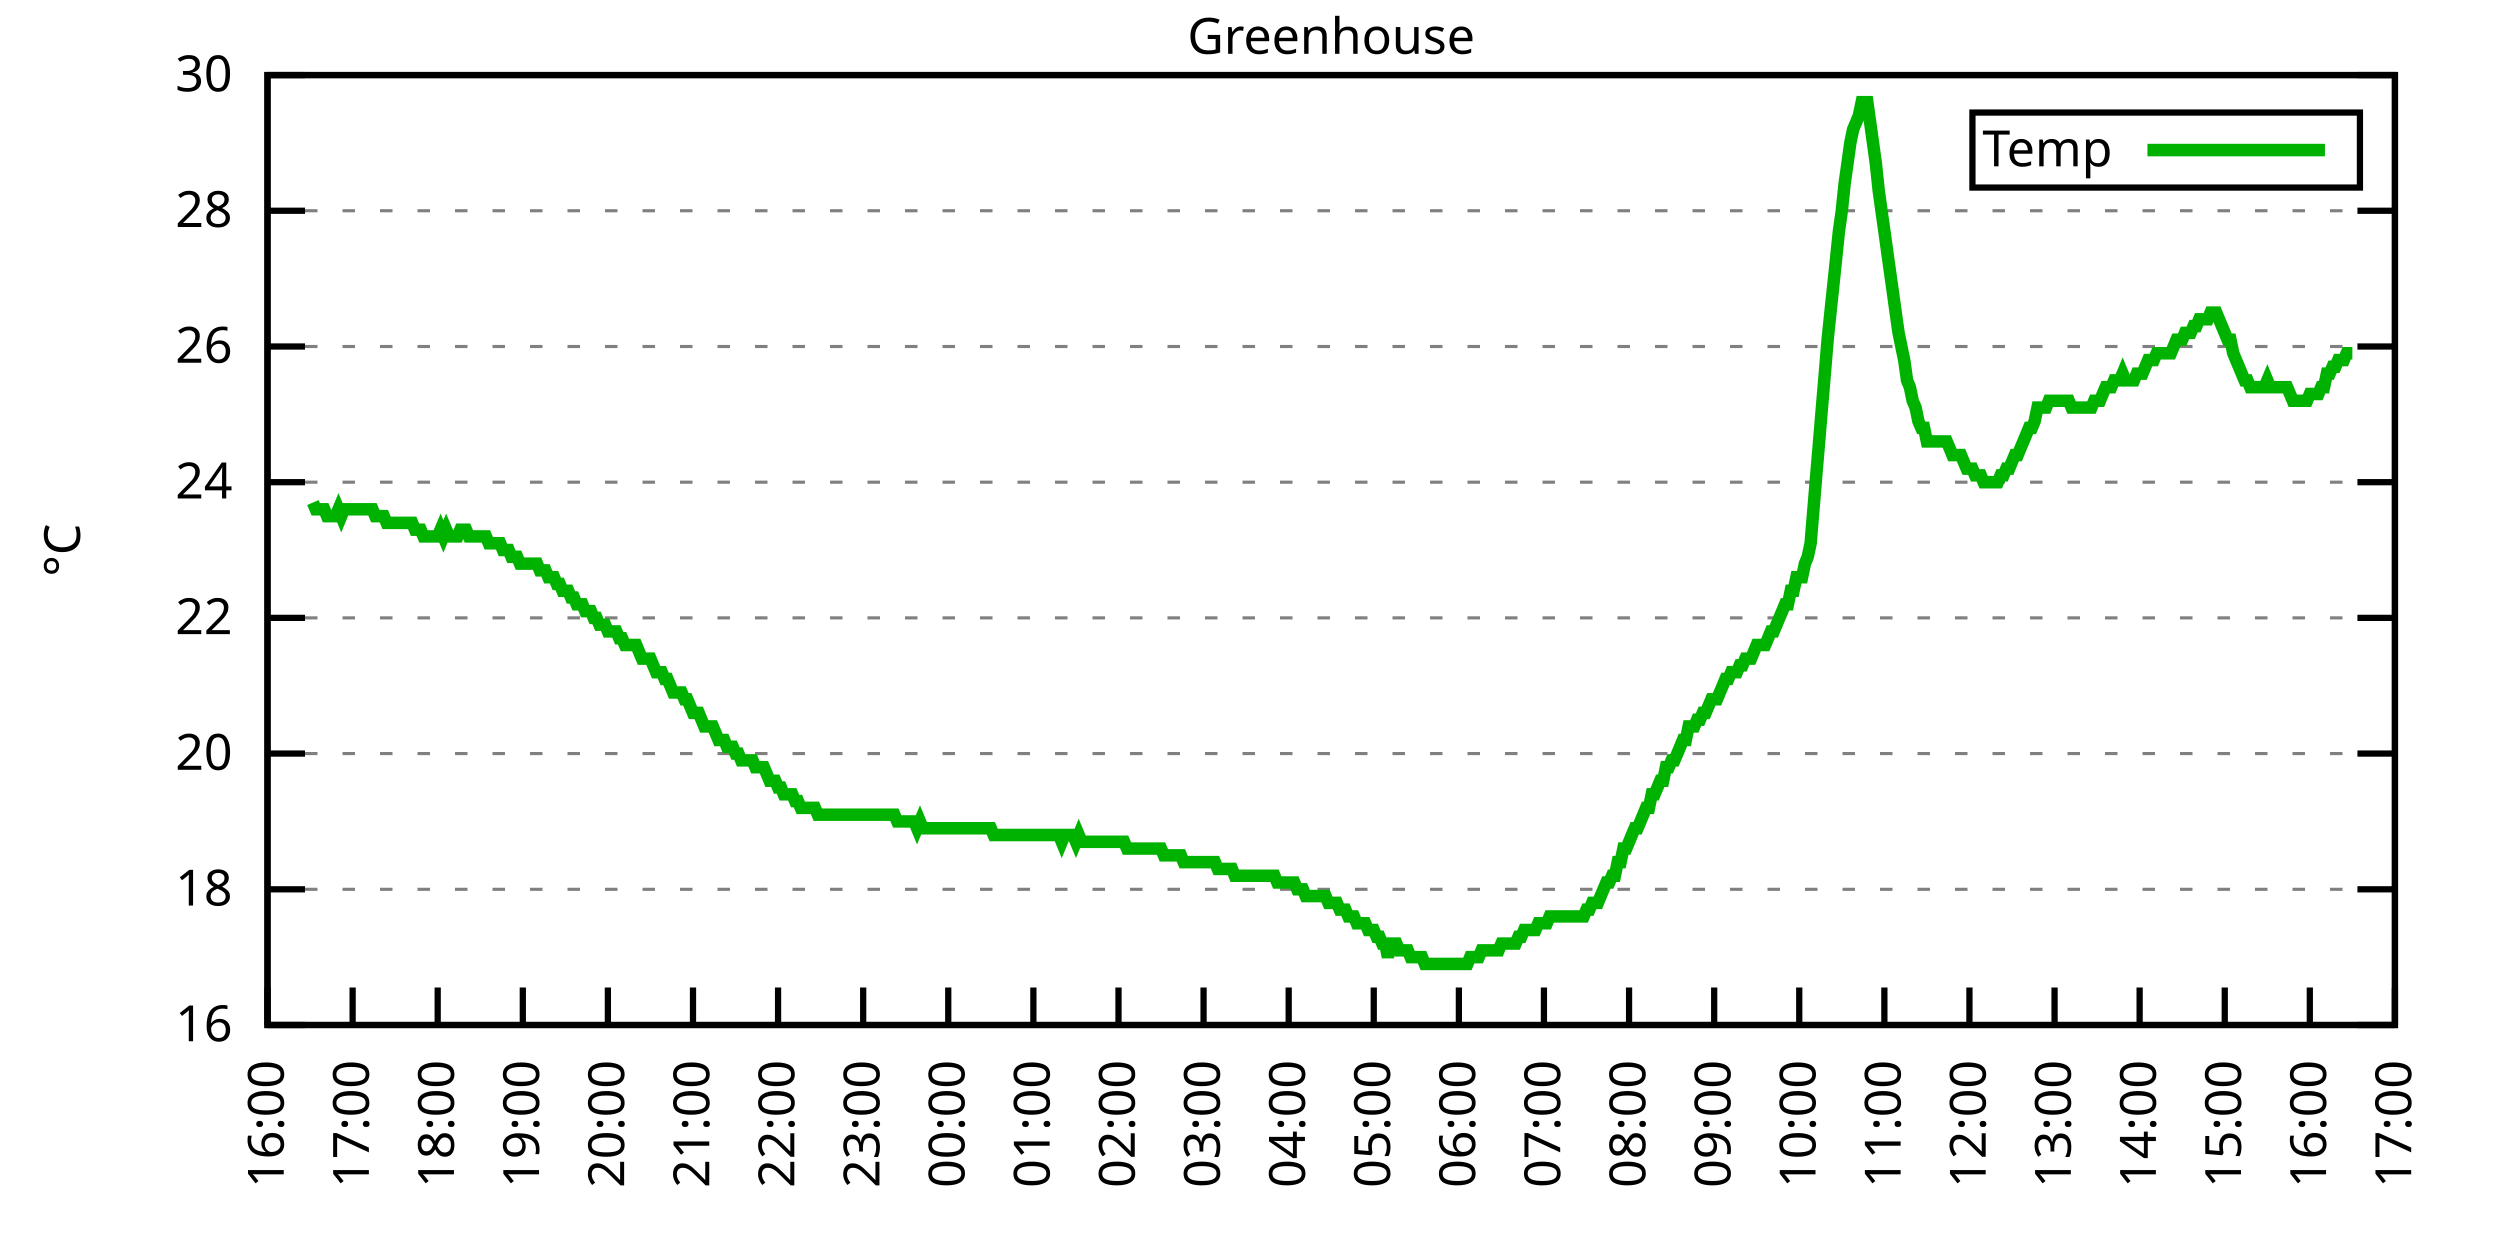
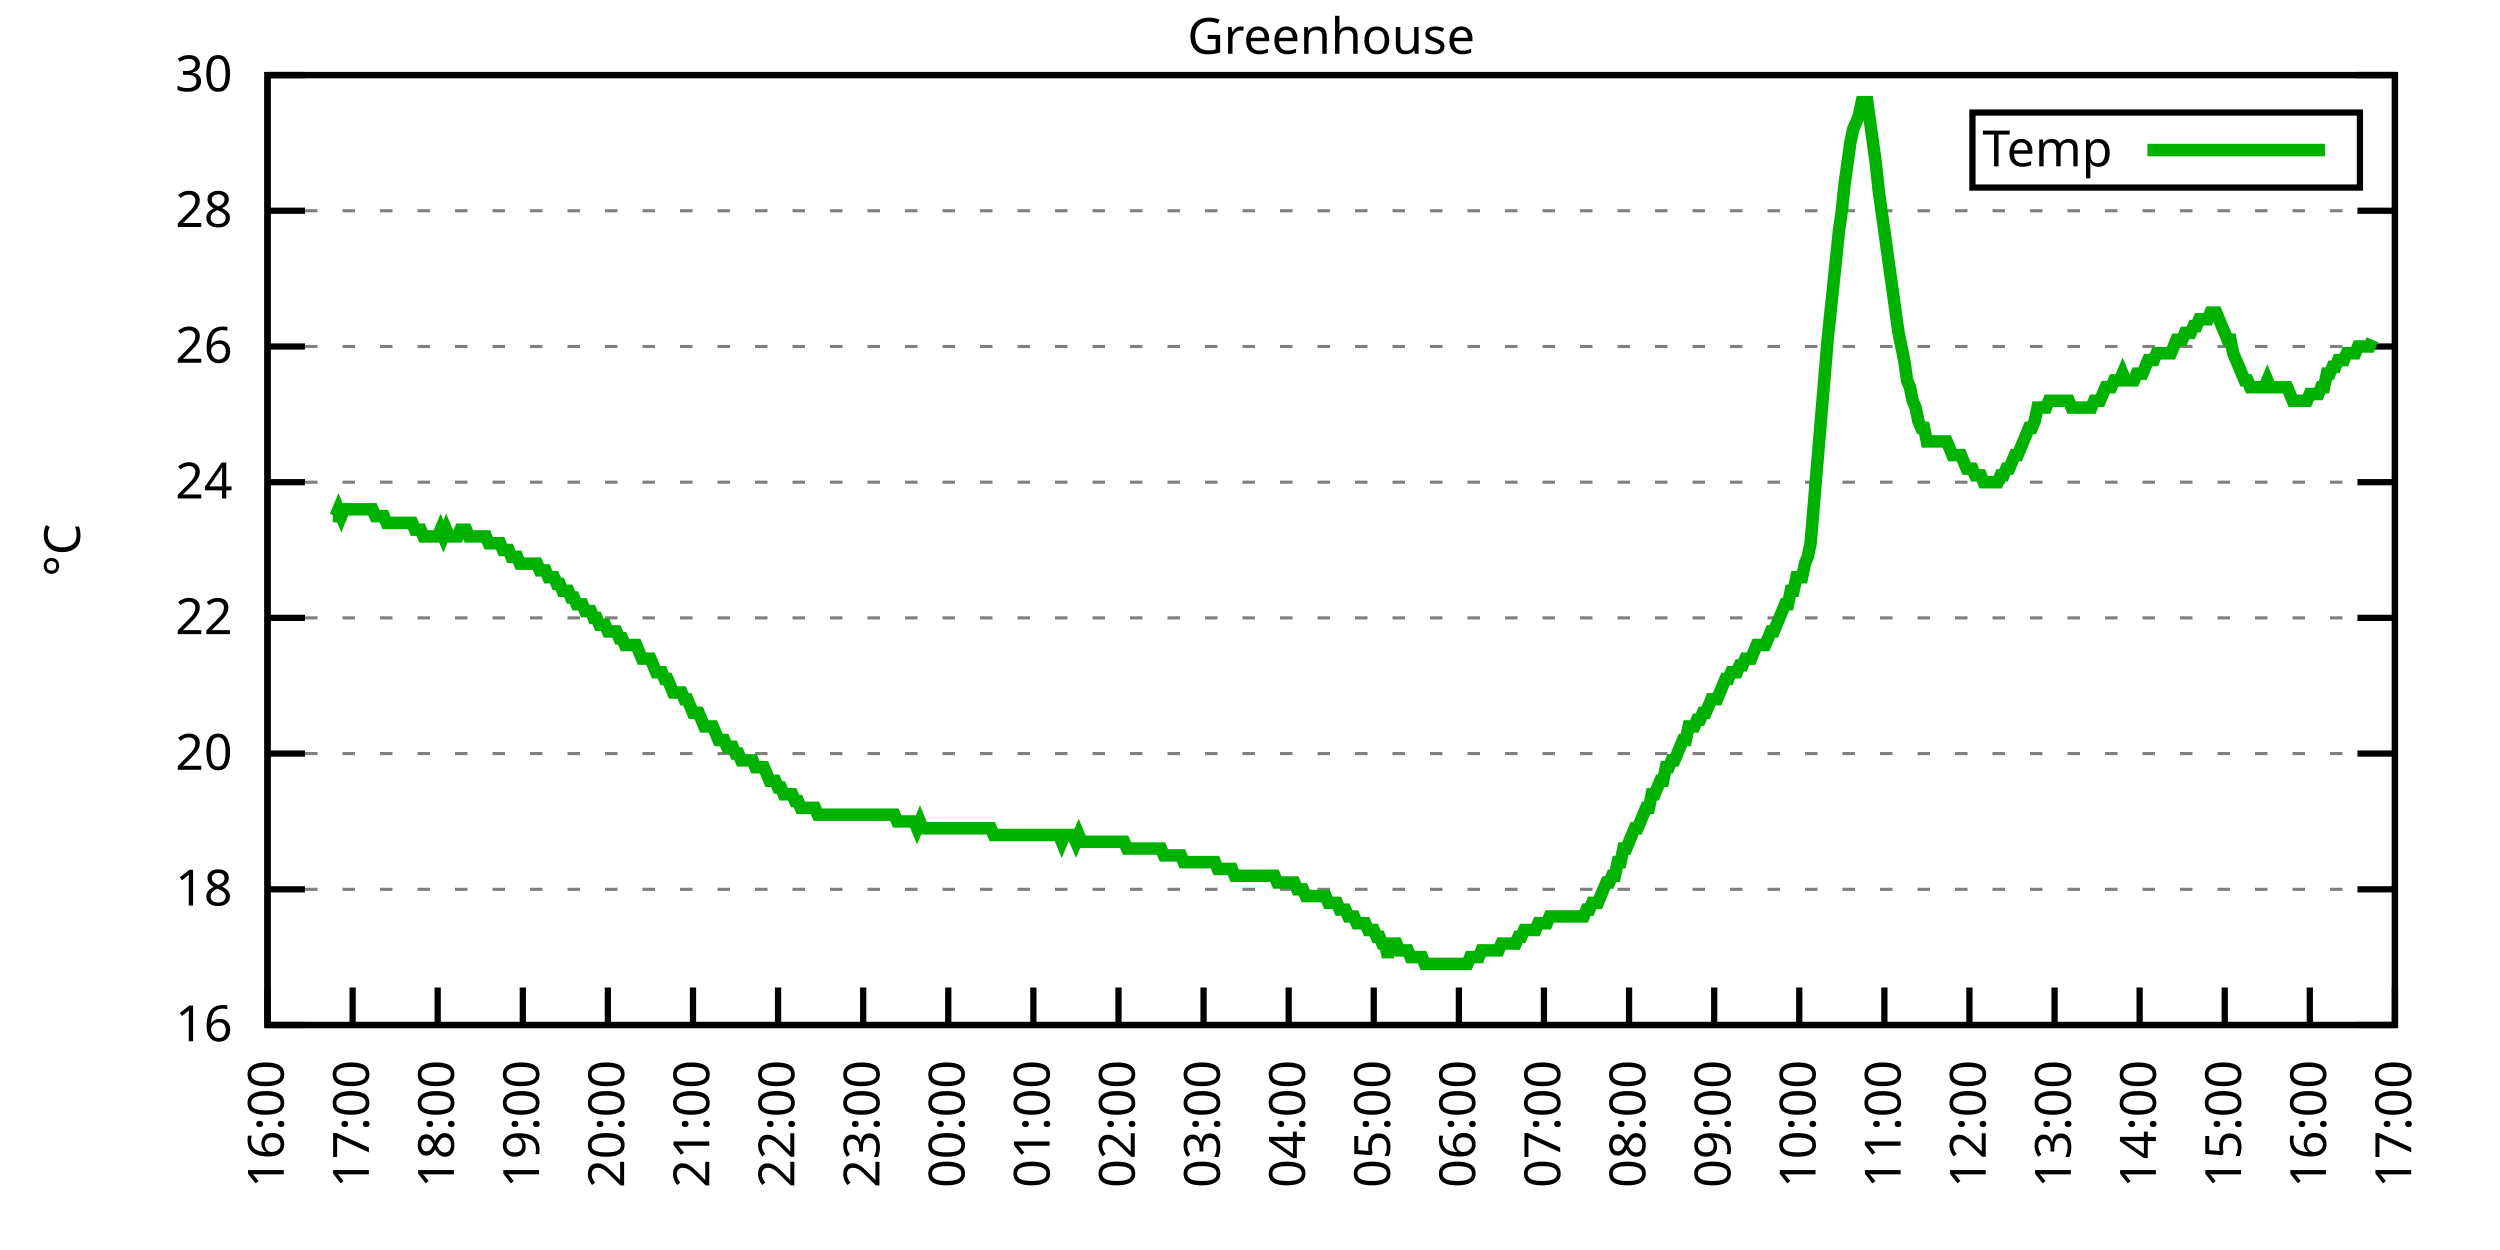
<svg xmlns="http://www.w3.org/2000/svg" xmlns:xlink="http://www.w3.org/1999/xlink" width="400" height="200" viewBox="0 0 400 200">
  <g id="gnuplot_canvas">
    <rect x="0" y="0" width="400" height="200" fill="none" />
    <defs>
      <circle id="gpDot" r="0.5" stroke-width="0.5" stroke="currentColor" />
      <path id="gpPt0" stroke-width="0.333" stroke="currentColor" d="M-1,0 h2 M0,-1 v2" />
      <path id="gpPt1" stroke-width="0.333" stroke="currentColor" d="M-1,-1 L1,1 M1,-1 L-1,1" />
      <path id="gpPt2" stroke-width="0.333" stroke="currentColor" d="M-1,0 L1,0 M0,-1 L0,1 M-1,-1 L1,1 M-1,1 L1,-1" />
      <rect id="gpPt3" stroke-width="0.333" stroke="currentColor" x="-1" y="-1" width="2" height="2" />
      <rect id="gpPt4" stroke-width="0.333" stroke="currentColor" fill="currentColor" x="-1" y="-1" width="2" height="2" />
      <circle id="gpPt5" stroke-width="0.333" stroke="currentColor" cx="0" cy="0" r="1" />
      <use xlink:href="#gpPt5" id="gpPt6" fill="currentColor" stroke="none" />
      <path id="gpPt7" stroke-width="0.333" stroke="currentColor" d="M0,-1.33 L-1.33,0.67 L1.33,0.67 z" />
      <use xlink:href="#gpPt7" id="gpPt8" fill="currentColor" stroke="none" />
      <use xlink:href="#gpPt7" id="gpPt9" stroke="currentColor" transform="rotate(180)" />
      <use xlink:href="#gpPt9" id="gpPt10" fill="currentColor" stroke="none" />
      <use xlink:href="#gpPt3" id="gpPt11" stroke="currentColor" transform="rotate(45)" />
      <use xlink:href="#gpPt11" id="gpPt12" fill="currentColor" stroke="none" />
      <path id="gpPt13" stroke-width="0.333" stroke="currentColor" d="M0,1.330 L1.265,0.411 L0.782,-1.067 L-0.782,-1.076 L-1.265,0.411 z" />
      <use xlink:href="#gpPt13" id="gpPt14" fill="currentColor" stroke="none" />
      <filter id="textbox" filterUnits="objectBoundingBox" x="0" y="0" height="1" width="1">
        <feFlood flood-color="white" flood-opacity="1" result="bgnd" />
        <feComposite in="SourceGraphic" in2="bgnd" operator="atop" />
      </filter>
      <filter id="greybox" filterUnits="objectBoundingBox" x="0" y="0" height="1" width="1">
        <feFlood flood-color="lightgrey" flood-opacity="1" result="grey" />
        <feComposite in="SourceGraphic" in2="grey" operator="atop" />
      </filter>
    </defs>
    <g fill="none" color="white" stroke="currentColor" stroke-width="1.00" stroke-linecap="butt" stroke-linejoin="miter">
</g>
    <g fill="none" color="black" stroke="currentColor" stroke-width="1.00" stroke-linecap="butt" stroke-linejoin="miter">
      <g stroke="none" shape-rendering="crispEdges">
        <polygon fill="rgb(255, 255, 255)" points="42.80,164.00 383.18,164.00 383.18,12.02 42.80,12.02 " />
      </g>
    </g>
    <g fill="none" color="black" stroke="currentColor" stroke-width="1.00" stroke-linecap="butt" stroke-linejoin="miter">
</g>
    <g fill="none" color="black" stroke="black" stroke-width="0.50" stroke-linecap="butt" stroke-linejoin="miter">
</g>
    <g fill="none" color="gray" stroke="currentColor" stroke-width="0.50" stroke-linecap="butt" stroke-linejoin="miter">
      <path stroke="gray" stroke-dasharray="2,4" class="gridline" d="M42.80,164.00 L383.19,164.00  " />
    </g>
    <g fill="none" color="gray" stroke="gray" stroke-width="1.00" stroke-linecap="butt" stroke-linejoin="miter">
</g>
    <g fill="none" color="black" stroke="currentColor" stroke-width="1.00" stroke-linecap="butt" stroke-linejoin="miter">
      <path stroke="black" d="M42.80,164.00 L48.80,164.00 M383.19,164.00 L377.19,164.00  " />
      <g transform="translate(37.20,166.60)" stroke="none" fill="black" font-family="Sans" font-size="8.00" text-anchor="end">
        <text>
          <tspan font-family="Sans"> 16</tspan>
        </text>
      </g>
    </g>
    <g fill="none" color="black" stroke="currentColor" stroke-width="1.00" stroke-linecap="butt" stroke-linejoin="miter">
</g>
    <g fill="none" color="black" stroke="black" stroke-width="0.50" stroke-linecap="butt" stroke-linejoin="miter">
</g>
    <g fill="none" color="gray" stroke="currentColor" stroke-width="0.50" stroke-linecap="butt" stroke-linejoin="miter">
      <path stroke="gray" stroke-dasharray="2,4" class="gridline" d="M42.80,142.29 L383.19,142.29  " />
    </g>
    <g fill="none" color="gray" stroke="gray" stroke-width="1.00" stroke-linecap="butt" stroke-linejoin="miter">
</g>
    <g fill="none" color="black" stroke="currentColor" stroke-width="1.00" stroke-linecap="butt" stroke-linejoin="miter">
      <path stroke="black" d="M42.80,142.29 L48.80,142.29 M383.19,142.29 L377.19,142.29  " />
      <g transform="translate(37.20,144.89)" stroke="none" fill="black" font-family="Sans" font-size="8.00" text-anchor="end">
        <text>
          <tspan font-family="Sans"> 18</tspan>
        </text>
      </g>
    </g>
    <g fill="none" color="black" stroke="currentColor" stroke-width="1.00" stroke-linecap="butt" stroke-linejoin="miter">
</g>
    <g fill="none" color="black" stroke="black" stroke-width="0.50" stroke-linecap="butt" stroke-linejoin="miter">
</g>
    <g fill="none" color="gray" stroke="currentColor" stroke-width="0.50" stroke-linecap="butt" stroke-linejoin="miter">
      <path stroke="gray" stroke-dasharray="2,4" class="gridline" d="M42.80,120.57 L383.19,120.57  " />
    </g>
    <g fill="none" color="gray" stroke="gray" stroke-width="1.00" stroke-linecap="butt" stroke-linejoin="miter">
</g>
    <g fill="none" color="black" stroke="currentColor" stroke-width="1.00" stroke-linecap="butt" stroke-linejoin="miter">
      <path stroke="black" d="M42.80,120.57 L48.80,120.57 M383.19,120.57 L377.19,120.57  " />
      <g transform="translate(37.20,123.17)" stroke="none" fill="black" font-family="Sans" font-size="8.00" text-anchor="end">
        <text>
          <tspan font-family="Sans"> 20</tspan>
        </text>
      </g>
    </g>
    <g fill="none" color="black" stroke="currentColor" stroke-width="1.00" stroke-linecap="butt" stroke-linejoin="miter">
</g>
    <g fill="none" color="black" stroke="black" stroke-width="0.50" stroke-linecap="butt" stroke-linejoin="miter">
</g>
    <g fill="none" color="gray" stroke="currentColor" stroke-width="0.50" stroke-linecap="butt" stroke-linejoin="miter">
      <path stroke="gray" stroke-dasharray="2,4" class="gridline" d="M42.80,98.86 L383.19,98.86  " />
    </g>
    <g fill="none" color="gray" stroke="gray" stroke-width="1.00" stroke-linecap="butt" stroke-linejoin="miter">
</g>
    <g fill="none" color="black" stroke="currentColor" stroke-width="1.00" stroke-linecap="butt" stroke-linejoin="miter">
      <path stroke="black" d="M42.80,98.86 L48.80,98.86 M383.19,98.86 L377.19,98.86  " />
      <g transform="translate(37.20,101.46)" stroke="none" fill="black" font-family="Sans" font-size="8.00" text-anchor="end">
        <text>
          <tspan font-family="Sans"> 22</tspan>
        </text>
      </g>
    </g>
    <g fill="none" color="black" stroke="currentColor" stroke-width="1.00" stroke-linecap="butt" stroke-linejoin="miter">
</g>
    <g fill="none" color="black" stroke="black" stroke-width="0.50" stroke-linecap="butt" stroke-linejoin="miter">
</g>
    <g fill="none" color="gray" stroke="currentColor" stroke-width="0.50" stroke-linecap="butt" stroke-linejoin="miter">
      <path stroke="gray" stroke-dasharray="2,4" class="gridline" d="M42.80,77.15 L383.19,77.15  " />
    </g>
    <g fill="none" color="gray" stroke="gray" stroke-width="1.00" stroke-linecap="butt" stroke-linejoin="miter">
</g>
    <g fill="none" color="black" stroke="currentColor" stroke-width="1.00" stroke-linecap="butt" stroke-linejoin="miter">
      <path stroke="black" d="M42.80,77.15 L48.80,77.15 M383.19,77.15 L377.19,77.15  " />
      <g transform="translate(37.20,79.75)" stroke="none" fill="black" font-family="Sans" font-size="8.00" text-anchor="end">
        <text>
          <tspan font-family="Sans"> 24</tspan>
        </text>
      </g>
    </g>
    <g fill="none" color="black" stroke="currentColor" stroke-width="1.00" stroke-linecap="butt" stroke-linejoin="miter">
</g>
    <g fill="none" color="black" stroke="black" stroke-width="0.50" stroke-linecap="butt" stroke-linejoin="miter">
</g>
    <g fill="none" color="gray" stroke="currentColor" stroke-width="0.50" stroke-linecap="butt" stroke-linejoin="miter">
      <path stroke="gray" stroke-dasharray="2,4" class="gridline" d="M42.80,55.44 L383.19,55.44  " />
    </g>
    <g fill="none" color="gray" stroke="gray" stroke-width="1.00" stroke-linecap="butt" stroke-linejoin="miter">
</g>
    <g fill="none" color="black" stroke="currentColor" stroke-width="1.00" stroke-linecap="butt" stroke-linejoin="miter">
      <path stroke="black" d="M42.80,55.44 L48.80,55.44 M383.19,55.44 L377.19,55.44  " />
      <g transform="translate(37.20,58.04)" stroke="none" fill="black" font-family="Sans" font-size="8.00" text-anchor="end">
        <text>
          <tspan font-family="Sans"> 26</tspan>
        </text>
      </g>
    </g>
    <g fill="none" color="black" stroke="currentColor" stroke-width="1.00" stroke-linecap="butt" stroke-linejoin="miter">
</g>
    <g fill="none" color="black" stroke="black" stroke-width="0.50" stroke-linecap="butt" stroke-linejoin="miter">
</g>
    <g fill="none" color="gray" stroke="currentColor" stroke-width="0.50" stroke-linecap="butt" stroke-linejoin="miter">
      <path stroke="gray" stroke-dasharray="2,4" class="gridline" d="M42.80,33.72 L383.19,33.72  " />
    </g>
    <g fill="none" color="gray" stroke="gray" stroke-width="1.00" stroke-linecap="butt" stroke-linejoin="miter">
</g>
    <g fill="none" color="black" stroke="currentColor" stroke-width="1.00" stroke-linecap="butt" stroke-linejoin="miter">
      <path stroke="black" d="M42.80,33.72 L48.80,33.72 M383.19,33.72 L377.19,33.72  " />
      <g transform="translate(37.20,36.32)" stroke="none" fill="black" font-family="Sans" font-size="8.00" text-anchor="end">
        <text>
          <tspan font-family="Sans"> 28</tspan>
        </text>
      </g>
    </g>
    <g fill="none" color="black" stroke="currentColor" stroke-width="1.00" stroke-linecap="butt" stroke-linejoin="miter">
</g>
    <g fill="none" color="black" stroke="black" stroke-width="0.50" stroke-linecap="butt" stroke-linejoin="miter">
</g>
    <g fill="none" color="gray" stroke="currentColor" stroke-width="0.50" stroke-linecap="butt" stroke-linejoin="miter">
      <path stroke="gray" stroke-dasharray="2,4" class="gridline" d="M42.80,12.01 L383.19,12.01  " />
    </g>
    <g fill="none" color="gray" stroke="gray" stroke-width="1.00" stroke-linecap="butt" stroke-linejoin="miter">
</g>
    <g fill="none" color="black" stroke="currentColor" stroke-width="1.00" stroke-linecap="butt" stroke-linejoin="miter">
      <path stroke="black" d="M42.80,12.01 L48.80,12.01 M383.19,12.01 L377.19,12.01  " />
      <g transform="translate(37.20,14.61)" stroke="none" fill="black" font-family="Sans" font-size="8.00" text-anchor="end">
        <text>
          <tspan font-family="Sans"> 30</tspan>
        </text>
      </g>
    </g>
    <g fill="none" color="black" stroke="currentColor" stroke-width="1.00" stroke-linecap="butt" stroke-linejoin="miter">
      <path stroke="black" d="M42.80,164.00 L42.80,158.00  " />
      <g transform="translate(45.40,169.60) rotate(270.00)" stroke="none" fill="black" font-family="Sans" font-size="8.00" text-anchor="end">
        <text>
          <tspan font-family="Sans">16:00</tspan>
        </text>
      </g>
    </g>
    <g fill="none" color="black" stroke="currentColor" stroke-width="1.00" stroke-linecap="butt" stroke-linejoin="miter">
      <path stroke="black" d="M56.42,164.00 L56.42,158.00  " />
      <g transform="translate(59.02,169.60) rotate(270.00)" stroke="none" fill="black" font-family="Sans" font-size="8.00" text-anchor="end">
        <text>
          <tspan font-family="Sans">17:00</tspan>
        </text>
      </g>
    </g>
    <g fill="none" color="black" stroke="currentColor" stroke-width="1.00" stroke-linecap="butt" stroke-linejoin="miter">
      <path stroke="black" d="M70.03,164.00 L70.03,158.00  " />
      <g transform="translate(72.63,169.60) rotate(270.00)" stroke="none" fill="black" font-family="Sans" font-size="8.00" text-anchor="end">
        <text>
          <tspan font-family="Sans">18:00</tspan>
        </text>
      </g>
    </g>
    <g fill="none" color="black" stroke="currentColor" stroke-width="1.00" stroke-linecap="butt" stroke-linejoin="miter">
      <path stroke="black" d="M83.65,164.00 L83.65,158.00  " />
      <g transform="translate(86.25,169.60) rotate(270.00)" stroke="none" fill="black" font-family="Sans" font-size="8.00" text-anchor="end">
        <text>
          <tspan font-family="Sans">19:00</tspan>
        </text>
      </g>
    </g>
    <g fill="none" color="black" stroke="currentColor" stroke-width="1.00" stroke-linecap="butt" stroke-linejoin="miter">
      <path stroke="black" d="M97.26,164.00 L97.26,158.00  " />
      <g transform="translate(99.86,169.60) rotate(270.00)" stroke="none" fill="black" font-family="Sans" font-size="8.00" text-anchor="end">
        <text>
          <tspan font-family="Sans">20:00</tspan>
        </text>
      </g>
    </g>
    <g fill="none" color="black" stroke="currentColor" stroke-width="1.00" stroke-linecap="butt" stroke-linejoin="miter">
      <path stroke="black" d="M110.88,164.00 L110.88,158.00  " />
      <g transform="translate(113.48,169.60) rotate(270.00)" stroke="none" fill="black" font-family="Sans" font-size="8.00" text-anchor="end">
        <text>
          <tspan font-family="Sans">21:00</tspan>
        </text>
      </g>
    </g>
    <g fill="none" color="black" stroke="currentColor" stroke-width="1.00" stroke-linecap="butt" stroke-linejoin="miter">
      <path stroke="black" d="M124.49,164.00 L124.49,158.00  " />
      <g transform="translate(127.09,169.60) rotate(270.00)" stroke="none" fill="black" font-family="Sans" font-size="8.00" text-anchor="end">
        <text>
          <tspan font-family="Sans">22:00</tspan>
        </text>
      </g>
    </g>
    <g fill="none" color="black" stroke="currentColor" stroke-width="1.00" stroke-linecap="butt" stroke-linejoin="miter">
      <path stroke="black" d="M138.11,164.00 L138.11,158.00  " />
      <g transform="translate(140.71,169.60) rotate(270.00)" stroke="none" fill="black" font-family="Sans" font-size="8.00" text-anchor="end">
        <text>
          <tspan font-family="Sans">23:00</tspan>
        </text>
      </g>
    </g>
    <g fill="none" color="black" stroke="currentColor" stroke-width="1.00" stroke-linecap="butt" stroke-linejoin="miter">
      <path stroke="black" d="M151.72,164.00 L151.72,158.00  " />
      <g transform="translate(154.32,169.60) rotate(270.00)" stroke="none" fill="black" font-family="Sans" font-size="8.00" text-anchor="end">
        <text>
          <tspan font-family="Sans">00:00</tspan>
        </text>
      </g>
    </g>
    <g fill="none" color="black" stroke="currentColor" stroke-width="1.00" stroke-linecap="butt" stroke-linejoin="miter">
      <path stroke="black" d="M165.34,164.00 L165.34,158.00  " />
      <g transform="translate(167.94,169.60) rotate(270.00)" stroke="none" fill="black" font-family="Sans" font-size="8.00" text-anchor="end">
        <text>
          <tspan font-family="Sans">01:00</tspan>
        </text>
      </g>
    </g>
    <g fill="none" color="black" stroke="currentColor" stroke-width="1.00" stroke-linecap="butt" stroke-linejoin="miter">
      <path stroke="black" d="M178.96,164.00 L178.96,158.00  " />
      <g transform="translate(181.56,169.60) rotate(270.00)" stroke="none" fill="black" font-family="Sans" font-size="8.00" text-anchor="end">
        <text>
          <tspan font-family="Sans">02:00</tspan>
        </text>
      </g>
    </g>
    <g fill="none" color="black" stroke="currentColor" stroke-width="1.00" stroke-linecap="butt" stroke-linejoin="miter">
      <path stroke="black" d="M192.57,164.00 L192.57,158.00  " />
      <g transform="translate(195.17,169.60) rotate(270.00)" stroke="none" fill="black" font-family="Sans" font-size="8.00" text-anchor="end">
        <text>
          <tspan font-family="Sans">03:00</tspan>
        </text>
      </g>
    </g>
    <g fill="none" color="black" stroke="currentColor" stroke-width="1.00" stroke-linecap="butt" stroke-linejoin="miter">
      <path stroke="black" d="M206.19,164.00 L206.19,158.00  " />
      <g transform="translate(208.79,169.60) rotate(270.00)" stroke="none" fill="black" font-family="Sans" font-size="8.00" text-anchor="end">
        <text>
          <tspan font-family="Sans">04:00</tspan>
        </text>
      </g>
    </g>
    <g fill="none" color="black" stroke="currentColor" stroke-width="1.00" stroke-linecap="butt" stroke-linejoin="miter">
      <path stroke="black" d="M219.80,164.00 L219.80,158.00  " />
      <g transform="translate(222.40,169.60) rotate(270.00)" stroke="none" fill="black" font-family="Sans" font-size="8.00" text-anchor="end">
        <text>
          <tspan font-family="Sans">05:00</tspan>
        </text>
      </g>
    </g>
    <g fill="none" color="black" stroke="currentColor" stroke-width="1.00" stroke-linecap="butt" stroke-linejoin="miter">
      <path stroke="black" d="M233.42,164.00 L233.42,158.00  " />
      <g transform="translate(236.02,169.60) rotate(270.00)" stroke="none" fill="black" font-family="Sans" font-size="8.00" text-anchor="end">
        <text>
          <tspan font-family="Sans">06:00</tspan>
        </text>
      </g>
    </g>
    <g fill="none" color="black" stroke="currentColor" stroke-width="1.00" stroke-linecap="butt" stroke-linejoin="miter">
      <path stroke="black" d="M247.03,164.00 L247.03,158.00  " />
      <g transform="translate(249.63,169.60) rotate(270.00)" stroke="none" fill="black" font-family="Sans" font-size="8.00" text-anchor="end">
        <text>
          <tspan font-family="Sans">07:00</tspan>
        </text>
      </g>
    </g>
    <g fill="none" color="black" stroke="currentColor" stroke-width="1.00" stroke-linecap="butt" stroke-linejoin="miter">
      <path stroke="black" d="M260.65,164.00 L260.65,158.00  " />
      <g transform="translate(263.25,169.60) rotate(270.00)" stroke="none" fill="black" font-family="Sans" font-size="8.00" text-anchor="end">
        <text>
          <tspan font-family="Sans">08:00</tspan>
        </text>
      </g>
    </g>
    <g fill="none" color="black" stroke="currentColor" stroke-width="1.00" stroke-linecap="butt" stroke-linejoin="miter">
      <path stroke="black" d="M274.27,164.00 L274.27,158.00  " />
      <g transform="translate(276.87,169.60) rotate(270.00)" stroke="none" fill="black" font-family="Sans" font-size="8.00" text-anchor="end">
        <text>
          <tspan font-family="Sans">09:00</tspan>
        </text>
      </g>
    </g>
    <g fill="none" color="black" stroke="currentColor" stroke-width="1.00" stroke-linecap="butt" stroke-linejoin="miter">
      <path stroke="black" d="M287.88,164.00 L287.88,158.00  " />
      <g transform="translate(290.48,169.60) rotate(270.00)" stroke="none" fill="black" font-family="Sans" font-size="8.00" text-anchor="end">
        <text>
          <tspan font-family="Sans">10:00</tspan>
        </text>
      </g>
    </g>
    <g fill="none" color="black" stroke="currentColor" stroke-width="1.00" stroke-linecap="butt" stroke-linejoin="miter">
      <path stroke="black" d="M301.50,164.00 L301.50,158.00  " />
      <g transform="translate(304.10,169.60) rotate(270.00)" stroke="none" fill="black" font-family="Sans" font-size="8.00" text-anchor="end">
        <text>
          <tspan font-family="Sans">11:00</tspan>
        </text>
      </g>
    </g>
    <g fill="none" color="black" stroke="currentColor" stroke-width="1.00" stroke-linecap="butt" stroke-linejoin="miter">
      <path stroke="black" d="M315.11,164.00 L315.11,158.00  " />
      <g transform="translate(317.71,169.60) rotate(270.00)" stroke="none" fill="black" font-family="Sans" font-size="8.00" text-anchor="end">
        <text>
          <tspan font-family="Sans">12:00</tspan>
        </text>
      </g>
    </g>
    <g fill="none" color="black" stroke="currentColor" stroke-width="1.00" stroke-linecap="butt" stroke-linejoin="miter">
      <path stroke="black" d="M328.73,164.00 L328.73,158.00  " />
      <g transform="translate(331.33,169.60) rotate(270.00)" stroke="none" fill="black" font-family="Sans" font-size="8.00" text-anchor="end">
        <text>
          <tspan font-family="Sans">13:00</tspan>
        </text>
      </g>
    </g>
    <g fill="none" color="black" stroke="currentColor" stroke-width="1.00" stroke-linecap="butt" stroke-linejoin="miter">
      <path stroke="black" d="M342.34,164.00 L342.34,158.00  " />
      <g transform="translate(344.94,169.60) rotate(270.00)" stroke="none" fill="black" font-family="Sans" font-size="8.00" text-anchor="end">
        <text>
          <tspan font-family="Sans">14:00</tspan>
        </text>
      </g>
    </g>
    <g fill="none" color="black" stroke="currentColor" stroke-width="1.00" stroke-linecap="butt" stroke-linejoin="miter">
      <path stroke="black" d="M355.96,164.00 L355.96,158.00  " />
      <g transform="translate(358.56,169.60) rotate(270.00)" stroke="none" fill="black" font-family="Sans" font-size="8.00" text-anchor="end">
        <text>
          <tspan font-family="Sans">15:00</tspan>
        </text>
      </g>
    </g>
    <g fill="none" color="black" stroke="currentColor" stroke-width="1.00" stroke-linecap="butt" stroke-linejoin="miter">
      <path stroke="black" d="M369.57,164.00 L369.57,158.00  " />
      <g transform="translate(372.17,169.60) rotate(270.00)" stroke="none" fill="black" font-family="Sans" font-size="8.00" text-anchor="end">
        <text>
          <tspan font-family="Sans">16:00</tspan>
        </text>
      </g>
    </g>
    <g fill="none" color="black" stroke="currentColor" stroke-width="1.00" stroke-linecap="butt" stroke-linejoin="miter">
      <path stroke="black" d="M383.19,164.00 L383.19,158.00  " />
      <g transform="translate(385.79,169.60) rotate(270.00)" stroke="none" fill="black" font-family="Sans" font-size="8.00" text-anchor="end">
        <text>
          <tspan font-family="Sans">17:00</tspan>
        </text>
      </g>
    </g>
    <g fill="none" color="black" stroke="currentColor" stroke-width="1.00" stroke-linecap="butt" stroke-linejoin="miter">
</g>
    <g fill="none" color="black" stroke="currentColor" stroke-width="1.00" stroke-linecap="butt" stroke-linejoin="miter">
      <path stroke="black" d="M42.80,12.01 L42.80,164.00 L383.19,164.00 L383.19,12.01 L42.80,12.01 Z  " />
    </g>
    <g fill="none" color="black" stroke="currentColor" stroke-width="1.00" stroke-linecap="butt" stroke-linejoin="miter">
</g>
    <g fill="none" color="black" stroke="currentColor" stroke-width="1.00" stroke-linecap="butt" stroke-linejoin="miter">
      <path stroke="black" d="M315.59,30.01 L315.59,18.01 L377.59,18.01 L377.59,30.01 L315.59,30.01 Z  " />
    </g>
    <g id="Greenhouse_plot_1">
      <g fill="none" color="white" stroke="black" stroke-width="2.00" stroke-linecap="butt" stroke-linejoin="miter">
</g>
      <g fill="none" color="black" stroke="currentColor" stroke-width="2.00" stroke-linecap="butt" stroke-linejoin="miter">
        <g transform="translate(337.99,26.61)" stroke="none" fill="black" font-family="Sans" font-size="8.00" text-anchor="end">
          <text>
            <tspan font-family="Sans">Temp</tspan>
          </text>
        </g>
      </g>
      <g fill="none" color="black" stroke="currentColor" stroke-width="2.00" stroke-linecap="butt" stroke-linejoin="miter">
-         <path stroke="rgb(  0, 178,   0)" d="M343.59,24.01 L371.99,24.01 M50.06,80.41 L50.52,81.49 L50.97,81.49 L51.42,81.49 L51.88,81.49 L52.33,82.58   L52.78,82.58 L53.24,82.58 L53.69,82.58 L54.15,81.49 L54.60,82.58 L55.05,81.49 L55.51,81.49 L55.96,81.49   L56.42,81.49 L56.87,81.49 L57.32,81.49 L57.78,81.49 L58.23,81.49 L58.68,81.49 L59.14,81.49 L59.59,81.49   L60.05,82.58 L60.50,82.58 L60.95,82.58 L61.41,82.58 L61.86,83.66 L62.32,83.66 L62.77,83.66 L63.22,83.66   L63.68,83.66 L64.13,83.66 L64.58,83.66 L65.04,83.66 L65.49,83.66 L65.95,83.66 L66.40,84.75 L66.85,84.75   L67.31,84.75 L67.76,85.83 L68.22,85.83 L68.67,85.83 L69.12,85.83 L69.58,85.83 L70.03,85.83 L70.49,84.75   L70.94,85.83 L71.39,84.75 L71.85,85.83 L72.30,85.83 L72.75,85.83 L73.21,85.83 L73.66,84.75 L74.12,84.75   L74.57,84.75 L75.02,85.83 L75.48,85.83 L75.93,85.83 L76.39,85.83 L76.84,85.83 L77.29,85.83 L77.75,85.83   L78.20,86.92 L78.65,86.92 L79.11,86.92 L79.56,86.92 L80.02,86.92 L80.47,88.00 L80.92,88.00 L81.38,88.00   L81.83,89.09 L82.29,89.09 L82.74,89.09 L83.19,90.18 L83.65,90.18 L84.10,90.18 L84.55,90.18 L85.01,90.18   L85.46,90.18 L85.92,90.18 L86.37,91.26 L86.82,91.26 L87.28,91.26 L87.73,92.35 L88.19,92.35 L88.64,92.35   L89.09,93.43 L89.55,93.43 L90.00,94.52 L90.45,94.52 L90.91,94.52 L91.36,95.60 L91.82,95.60 L92.27,96.69   L92.72,96.69 L93.18,96.69 L93.63,97.78 L94.09,97.78 L94.54,97.78 L94.99,98.86 L95.45,98.86 L95.90,99.95   L96.35,99.95 L96.81,99.95 L97.26,101.03 L97.72,101.03 L98.17,101.03 L98.62,101.03 L99.08,102.12 L99.53,102.12   L99.99,103.20 L100.44,103.20 L100.89,103.20 L101.35,103.20 L101.80,103.20 L102.25,104.29 L102.71,105.38 L103.16,105.38   L103.62,105.38 L104.07,105.38 L104.52,106.46 L104.98,107.55 L105.43,107.55 L105.89,107.55 L106.34,108.63 L106.79,108.63   L107.25,109.72 L107.70,110.80 L108.15,110.80 L108.61,110.80 L109.06,110.80 L109.52,111.89 L109.97,111.89 L110.42,112.97   L110.88,114.06 L111.33,114.06 L111.79,114.06 L112.24,115.15 L112.69,116.23 L113.15,116.23 L113.60,116.23 L114.05,116.23   L114.51,117.32 L114.96,118.40 L115.42,118.40 L115.87,118.40 L116.32,119.49 L116.78,119.49 L117.23,119.49 L117.69,120.57   L118.14,120.57 L118.59,121.66 L119.05,121.66 L119.50,121.66 L119.96,121.66 L120.41,121.66 L120.86,122.75 L121.32,122.75   L121.77,122.75 L122.22,122.75 L122.68,123.83 L123.13,124.92 L123.59,124.92 L124.04,124.92 L124.49,126.00 L124.95,126.00   L125.40,127.09 L125.86,127.09 L126.31,127.09 L126.76,127.09 L127.22,128.17 L127.67,128.17 L128.12,129.26 L128.58,129.26   L129.03,129.26 L129.49,129.26 L129.94,129.26 L130.39,129.26 L130.85,130.35 L131.30,130.35 L131.76,130.35 L132.21,130.35   L132.66,130.35 L133.12,130.35 L133.57,130.35 L134.02,130.35 L134.48,130.35 L134.93,130.35 L135.39,130.35 L135.84,130.35   L136.29,130.35 L136.75,130.35 L137.20,130.35 L137.66,130.35 L138.11,130.35 L138.56,130.35 L139.02,130.35 L139.47,130.35   L139.92,130.35 L140.38,130.35 L140.83,130.35 L141.29,130.35 L141.74,130.35 L142.19,130.35 L142.65,130.35 L143.10,130.35   L143.56,131.43 L144.01,131.43 L144.46,131.43 L144.92,131.43 L145.37,131.43 L145.82,131.43 L146.28,131.43 L146.73,132.52   L147.19,131.43 L147.64,132.52 L148.09,132.52 L148.55,132.52 L149.00,132.52 L149.46,132.52 L149.91,132.52 L150.36,132.52   L150.82,132.52 L151.27,132.52 L151.72,132.52 L152.18,132.52 L152.63,132.52 L153.09,132.52 L153.54,132.52 L153.99,132.52   L154.45,132.52 L154.90,132.52 L155.36,132.52 L155.81,132.52 L156.26,132.52 L156.72,132.52 L157.17,132.52 L157.62,132.52   L158.08,132.52 L158.53,132.52 L158.99,133.60 L159.44,133.60 L159.89,133.60 L160.35,133.60 L160.80,133.60 L161.26,133.60   L161.71,133.60 L162.16,133.60 L162.62,133.60 L163.07,133.60 L163.52,133.60 L163.98,133.60 L164.43,133.60 L164.89,133.60   L165.34,133.60 L165.79,133.60 L166.25,133.60 L166.70,133.60 L167.16,133.60 L167.61,133.60 L168.06,133.60 L168.52,133.60   L168.97,133.60 L169.43,133.60 L169.88,134.69 L170.33,133.60 L170.79,133.60 L171.24,133.60 L171.69,133.60 L172.15,134.69   L172.60,133.60 L173.06,134.69 L173.51,134.69 L173.96,134.69 L174.42,134.69 L174.87,134.69 L175.33,134.69 L175.78,134.69   L176.23,134.69 L176.69,134.69 L177.14,134.69 L177.59,134.69 L178.05,134.69 L178.50,134.69 L178.96,134.69 L179.41,134.69   L179.86,134.69 L180.32,135.77 L180.77,135.77 L181.23,135.77 L181.68,135.77 L182.13,135.77 L182.59,135.77 L183.04,135.77   L183.49,135.77 L183.95,135.77 L184.40,135.77 L184.86,135.77 L185.31,135.77 L185.76,135.77 L186.22,136.86 L186.67,136.86   L187.13,136.86 L187.58,136.86 L188.03,136.86 L188.49,136.86 L188.94,136.86 L189.39,137.94 L189.85,137.94 L190.30,137.94   L190.76,137.94 L191.21,137.94 L191.66,137.94 L192.12,137.94 L192.57,137.94 L193.03,137.94 L193.48,137.94 L193.93,137.94   L194.39,137.94 L194.84,139.03 L195.29,139.03 L195.75,139.03 L196.20,139.03 L196.66,139.03 L197.11,139.03 L197.56,140.12   L198.02,140.12 L198.47,140.12 L198.93,140.12 L199.38,140.12 L199.83,140.12 L200.29,140.12 L200.74,140.12 L201.19,140.12   L201.65,140.12 L202.10,140.12 L202.56,140.12 L203.01,140.12 L203.46,140.12 L203.92,140.12 L204.37,141.20 L204.83,141.20   L205.28,141.20 L205.73,141.20 L206.19,141.20 L206.64,141.20 L207.09,141.20 L207.55,142.29 L208.00,142.29 L208.46,142.29   L208.91,143.37 L209.36,143.37 L209.82,143.37 L210.27,143.37 L210.73,143.37 L211.18,143.37 L211.63,143.37 L212.09,143.37   L212.54,144.46 L213.00,144.46 L213.45,144.46 L213.90,144.46 L214.36,145.54 L214.81,145.54 L215.26,145.54 L215.72,146.63   L216.17,146.63 L216.63,146.63 L217.08,147.72 L217.53,147.72 L217.99,147.72 L218.44,147.72 L218.90,148.80 L219.35,148.80   L219.80,148.80 L220.26,149.89 L220.71,149.89 L221.16,150.97 L221.62,150.97 L222.07,153.14 L222.53,150.97 L222.98,150.97   L223.43,150.97 L223.89,152.06 L224.34,152.06 L224.80,152.06 L225.25,152.06 L225.70,153.14 L226.16,153.14 L226.61,153.14   L227.06,153.14 L227.52,153.14 L227.97,154.23 L228.43,154.23 L228.88,154.23 L229.33,154.23 L229.79,154.23 L230.24,154.23   L230.70,154.23 L231.15,154.23 L231.60,154.23 L232.06,154.23 L232.51,154.23 L232.96,154.23 L233.42,154.23 L233.87,154.23   L234.33,154.23 L234.78,154.23 L235.23,153.14 L235.69,153.14 L236.14,153.14 L236.60,153.14 L237.05,152.06 L237.50,152.06   L237.96,152.06 L238.41,152.06 L238.86,152.06 L239.32,152.06 L239.77,152.06 L240.23,150.97 L240.68,150.97 L241.13,150.97   L241.59,150.97 L242.04,150.97 L242.50,150.97 L242.95,149.89 L243.40,149.89 L243.86,148.80 L244.31,148.80 L244.76,148.80   L245.22,148.80 L245.67,148.80 L246.13,147.72 L246.58,147.72 L247.03,147.72 L247.49,147.72 L247.94,146.63 L248.40,146.63   L248.85,146.63 L249.30,146.63 L249.76,146.63 L250.21,146.63 L250.66,146.63 L251.12,146.63 L251.57,146.63 L252.03,146.63   L252.48,146.63 L252.93,146.63 L253.39,146.63 L253.84,145.54 L254.30,145.54 L254.75,144.46 L255.20,144.46 L255.66,144.46   L256.11,143.37 L256.56,142.29 L257.02,141.20 L257.47,141.20 L257.93,140.12 L258.38,140.12 L258.83,137.94 L259.29,137.94   L259.74,135.77 L260.20,135.77 L260.65,134.69 L261.10,133.60 L261.56,132.52 L262.01,132.52 L262.47,131.43 L262.92,130.35   L263.37,129.26 L263.83,129.26 L264.28,127.09 L264.73,127.09 L265.19,126.00 L265.64,124.92 L266.10,124.92 L266.55,122.75   L267.00,122.75 L267.46,121.66 L267.91,121.66 L268.37,120.57 L268.82,119.49 L269.27,118.40 L269.73,118.40 L270.18,116.23   L270.63,116.23 L271.09,116.23 L271.54,115.15 L272.00,115.15 L272.45,114.06 L272.90,114.06 L273.36,112.97 L273.81,111.89   L274.27,111.89 L274.72,111.89 L275.17,110.80 L275.63,109.72 L276.08,108.63 L276.53,108.63 L276.99,107.55 L277.44,107.55   L277.90,107.55 L278.35,106.46 L278.80,106.46 L279.26,105.38 L279.71,105.38 L280.17,105.38 L280.62,104.29 L281.07,103.20   L281.53,103.20 L281.98,103.20 L282.43,103.20 L282.89,102.12 L283.34,101.03 L283.80,101.03 L284.25,99.95 L284.70,98.86   L285.16,97.78 L285.61,96.69 L286.07,96.69 L286.52,94.52 L286.97,94.52 L287.43,92.35 L287.88,92.35 L288.33,92.35   L288.79,90.18 L289.24,89.09 L289.70,86.92 L290.15,81.49 L290.60,76.06 L291.06,70.63 L291.51,65.21 L291.97,59.78   L292.42,54.35 L292.87,50.01 L293.33,45.66 L293.78,41.32 L294.23,36.98 L294.69,33.72 L295.14,29.38 L295.60,26.12   L296.05,22.87 L296.50,20.70 L296.96,19.61 L297.41,18.52 L297.87,16.35 L298.32,16.35 L298.77,16.35 L299.23,19.61   L299.68,22.87 L300.13,26.12 L300.59,30.47 L301.04,33.72 L301.50,36.98 L301.95,40.24 L302.40,43.49 L302.86,46.75   L303.31,50.01 L303.77,53.26 L304.22,55.44 L304.67,57.61 L305.13,60.86 L305.58,61.95 L306.03,64.12 L306.49,65.21   L306.94,67.38 L307.40,68.46 L307.85,68.46 L308.30,70.63 L308.76,70.63 L309.21,70.63 L309.67,70.63 L310.12,70.63   L310.57,70.63 L311.03,70.63 L311.48,70.63 L311.94,71.72 L312.39,72.81 L312.84,72.81 L313.30,72.81 L313.75,72.81   L314.20,73.89 L314.66,74.98 L315.11,74.98 L315.57,74.98 L316.02,76.06 L316.47,76.06 L316.93,76.06 L317.38,77.15   L317.84,77.15 L318.29,77.15 L318.74,77.15 L319.20,77.15 L319.65,77.15 L320.10,76.06 L320.56,76.06 L321.01,74.98   L321.47,74.98 L321.92,73.89 L322.37,72.81 L322.83,72.81 L323.28,71.72 L323.74,70.63 L324.19,69.55 L324.64,68.46   L325.10,68.46 L325.55,67.38 L326.00,65.21 L326.46,65.21 L326.91,65.21 L327.37,65.21 L327.82,64.12 L328.27,64.12   L328.73,64.12 L329.18,64.12 L329.64,64.12 L330.09,64.12 L330.54,64.12 L331.00,64.12 L331.45,65.21 L331.90,65.21   L332.36,65.21 L332.81,65.21 L333.27,65.21 L333.72,65.21 L334.17,65.21 L334.63,65.21 L335.08,64.12 L335.54,64.12   L335.99,64.12 L336.44,63.04 L336.90,61.95 L337.35,61.95 L337.80,61.95 L338.26,60.86 L338.71,60.86 L339.17,60.86   L339.62,59.78 L340.07,60.86 L340.53,60.86 L340.98,60.86 L341.44,60.86 L341.89,59.78 L342.34,59.78 L342.80,59.78   L343.25,58.69 L343.70,57.61 L344.16,57.61 L344.61,57.61 L345.07,56.52 L345.52,56.52 L345.97,56.52 L346.43,56.52   L346.88,56.52 L347.34,56.52 L347.79,55.44 L348.24,54.35 L348.70,54.35 L349.15,54.35 L349.60,53.26 L350.06,53.26   L350.51,53.26 L350.97,52.18 L351.42,52.18 L351.87,51.09 L352.33,51.09 L352.78,51.09 L353.24,51.09 L353.69,50.01   L354.14,50.01 L354.60,50.01 L355.05,51.09 L355.50,52.18 L355.96,53.26 L356.41,54.35 L356.87,54.35 L357.32,56.52   L357.77,57.61 L358.23,58.69 L358.68,59.78 L359.14,60.86 L359.59,60.86 L360.04,61.95 L360.50,61.95 L360.95,61.95   L361.41,61.95 L361.86,61.95 L362.31,61.95 L362.77,60.86 L363.22,61.95 L363.67,61.95 L364.13,61.95 L364.58,61.95   L365.04,61.95 L365.49,61.95 L365.94,61.95 L366.40,63.04 L366.85,64.12 L367.31,64.12 L367.76,64.12 L368.21,64.12   L368.67,64.12 L369.12,64.12 L369.57,63.04 L370.03,63.04 L370.48,63.04 L370.94,63.04 L371.39,61.95 L371.84,61.95   L372.30,59.78 L372.75,59.78 L373.21,58.69 L373.66,58.69 L374.11,57.61 L374.57,57.61 L375.02,57.61 L375.47,56.52   L375.93,56.52 L376.38,56.52  " />
+         <path stroke="rgb(  0, 178,   0)" d="M343.59,24.01 L371.99,24.01 M53.24,82.58 L53.69,82.58 L54.15,81.49 L54.60,82.58 L55.05,81.49 L55.51,81.49   L55.96,81.49 L56.42,81.49 L56.87,81.49 L57.32,81.49 L57.78,81.49 L58.23,81.49 L58.68,81.49 L59.14,81.49   L59.59,81.49 L60.05,82.58 L60.50,82.58 L60.95,82.58 L61.41,82.58 L61.86,83.66 L62.32,83.66 L62.77,83.66   L63.22,83.66 L63.68,83.66 L64.13,83.66 L64.58,83.66 L65.04,83.66 L65.49,83.66 L65.95,83.66 L66.40,84.75   L66.85,84.75 L67.31,84.75 L67.76,85.83 L68.22,85.83 L68.67,85.83 L69.12,85.83 L69.58,85.83 L70.03,85.83   L70.49,84.75 L70.94,85.83 L71.39,84.75 L71.85,85.83 L72.30,85.83 L72.75,85.83 L73.21,85.83 L73.66,84.75   L74.12,84.75 L74.57,84.75 L75.02,85.83 L75.48,85.83 L75.93,85.83 L76.39,85.83 L76.84,85.83 L77.29,85.83   L77.75,85.83 L78.20,86.92 L78.65,86.92 L79.11,86.92 L79.56,86.92 L80.02,86.92 L80.47,88.00 L80.92,88.00   L81.38,88.00 L81.83,89.09 L82.29,89.09 L82.74,89.09 L83.19,90.18 L83.65,90.18 L84.10,90.18 L84.55,90.18   L85.01,90.18 L85.46,90.18 L85.92,90.18 L86.37,91.26 L86.82,91.26 L87.28,91.26 L87.73,92.35 L88.19,92.35   L88.64,92.35 L89.09,93.43 L89.55,93.43 L90.00,94.52 L90.45,94.52 L90.91,94.52 L91.36,95.60 L91.82,95.60   L92.27,96.69 L92.72,96.69 L93.18,96.69 L93.63,97.78 L94.09,97.78 L94.54,97.78 L94.99,98.86 L95.45,98.86   L95.90,99.95 L96.35,99.95 L96.81,99.95 L97.26,101.03 L97.72,101.03 L98.17,101.03 L98.62,101.03 L99.08,102.12   L99.53,102.12 L99.99,103.20 L100.44,103.20 L100.89,103.20 L101.35,103.20 L101.80,103.20 L102.25,104.29 L102.71,105.38   L103.16,105.38 L103.62,105.38 L104.07,105.38 L104.52,106.46 L104.98,107.55 L105.43,107.55 L105.89,107.55 L106.34,108.63   L106.79,108.63 L107.25,109.72 L107.70,110.80 L108.15,110.80 L108.61,110.80 L109.06,110.80 L109.52,111.89 L109.97,111.89   L110.42,112.97 L110.88,114.06 L111.33,114.06 L111.79,114.06 L112.24,115.15 L112.69,116.23 L113.15,116.23 L113.60,116.23   L114.05,116.23 L114.51,117.32 L114.96,118.40 L115.42,118.40 L115.87,118.40 L116.32,119.49 L116.78,119.49 L117.23,119.49   L117.69,120.57 L118.14,120.57 L118.59,121.66 L119.05,121.66 L119.50,121.66 L119.96,121.66 L120.41,121.66 L120.86,122.75   L121.32,122.75 L121.77,122.75 L122.22,122.75 L122.68,123.83 L123.13,124.92 L123.59,124.92 L124.04,124.92 L124.49,126.00   L124.95,126.00 L125.40,127.09 L125.86,127.09 L126.31,127.09 L126.76,127.09 L127.22,128.17 L127.67,128.17 L128.12,129.26   L128.58,129.26 L129.03,129.26 L129.49,129.26 L129.94,129.26 L130.39,129.26 L130.85,130.35 L131.30,130.35 L131.76,130.35   L132.21,130.35 L132.66,130.35 L133.12,130.35 L133.57,130.35 L134.02,130.35 L134.48,130.35 L134.93,130.35 L135.39,130.35   L135.84,130.35 L136.29,130.35 L136.75,130.35 L137.20,130.35 L137.66,130.35 L138.11,130.35 L138.56,130.35 L139.02,130.35   L139.47,130.35 L139.92,130.35 L140.38,130.35 L140.83,130.35 L141.29,130.35 L141.74,130.35 L142.19,130.35 L142.65,130.35   L143.10,130.35 L143.56,131.43 L144.01,131.43 L144.46,131.43 L144.92,131.43 L145.37,131.43 L145.82,131.43 L146.28,131.43   L146.73,132.52 L147.19,131.43 L147.64,132.52 L148.09,132.52 L148.55,132.52 L149.00,132.52 L149.46,132.52 L149.91,132.52   L150.36,132.52 L150.82,132.52 L151.27,132.52 L151.72,132.52 L152.18,132.52 L152.63,132.52 L153.09,132.52 L153.54,132.52   L153.99,132.52 L154.45,132.52 L154.90,132.52 L155.36,132.52 L155.81,132.52 L156.26,132.52 L156.72,132.52 L157.17,132.52   L157.62,132.52 L158.08,132.52 L158.53,132.52 L158.99,133.60 L159.44,133.60 L159.89,133.60 L160.35,133.60 L160.80,133.60   L161.26,133.60 L161.71,133.60 L162.16,133.60 L162.62,133.60 L163.07,133.60 L163.52,133.60 L163.98,133.60 L164.43,133.60   L164.89,133.60 L165.34,133.60 L165.79,133.60 L166.25,133.60 L166.70,133.60 L167.16,133.60 L167.61,133.60 L168.06,133.60   L168.52,133.60 L168.97,133.60 L169.43,133.60 L169.88,134.69 L170.33,133.60 L170.79,133.60 L171.24,133.60 L171.69,133.60   L172.15,134.69 L172.60,133.60 L173.06,134.69 L173.51,134.69 L173.96,134.69 L174.42,134.69 L174.87,134.69 L175.33,134.69   L175.78,134.69 L176.23,134.69 L176.69,134.69 L177.14,134.69 L177.59,134.69 L178.05,134.69 L178.50,134.69 L178.96,134.69   L179.41,134.69 L179.86,134.69 L180.32,135.77 L180.77,135.77 L181.23,135.77 L181.68,135.77 L182.13,135.77 L182.59,135.77   L183.04,135.77 L183.49,135.77 L183.95,135.77 L184.40,135.77 L184.86,135.77 L185.31,135.77 L185.76,135.77 L186.22,136.86   L186.67,136.86 L187.13,136.86 L187.58,136.86 L188.03,136.86 L188.49,136.86 L188.94,136.86 L189.39,137.94 L189.85,137.94   L190.30,137.94 L190.76,137.94 L191.21,137.94 L191.66,137.94 L192.12,137.94 L192.57,137.94 L193.03,137.94 L193.48,137.94   L193.93,137.94 L194.39,137.94 L194.84,139.03 L195.29,139.03 L195.75,139.03 L196.20,139.03 L196.66,139.03 L197.11,139.03   L197.56,140.12 L198.02,140.12 L198.47,140.12 L198.93,140.12 L199.38,140.12 L199.83,140.12 L200.29,140.12 L200.74,140.12   L201.19,140.12 L201.65,140.12 L202.10,140.12 L202.56,140.12 L203.01,140.12 L203.46,140.12 L203.92,140.12 L204.37,141.20   L204.83,141.20 L205.28,141.20 L205.73,141.20 L206.19,141.20 L206.64,141.20 L207.09,141.20 L207.55,142.29 L208.00,142.29   L208.46,142.29 L208.91,143.37 L209.36,143.37 L209.82,143.37 L210.27,143.37 L210.73,143.37 L211.18,143.37 L211.63,143.37   L212.09,143.37 L212.54,144.46 L213.00,144.46 L213.45,144.46 L213.90,144.46 L214.36,145.54 L214.81,145.54 L215.26,145.54   L215.72,146.63 L216.17,146.63 L216.63,146.63 L217.08,147.72 L217.53,147.72 L217.99,147.72 L218.44,147.72 L218.90,148.80   L219.35,148.80 L219.80,148.80 L220.26,149.89 L220.71,149.89 L221.16,150.97 L221.62,150.97 L222.07,153.14 L222.53,150.97   L222.98,150.97 L223.43,150.97 L223.89,152.06 L224.34,152.06 L224.80,152.06 L225.25,152.06 L225.70,153.14 L226.16,153.14   L226.61,153.14 L227.06,153.14 L227.52,153.14 L227.97,154.23 L228.43,154.23 L228.88,154.23 L229.33,154.23 L229.79,154.23   L230.24,154.23 L230.70,154.23 L231.15,154.23 L231.60,154.23 L232.06,154.23 L232.51,154.23 L232.96,154.23 L233.42,154.23   L233.87,154.23 L234.33,154.23 L234.78,154.23 L235.23,153.14 L235.69,153.14 L236.14,153.14 L236.60,153.14 L237.05,152.06   L237.50,152.06 L237.96,152.06 L238.41,152.06 L238.86,152.06 L239.32,152.06 L239.77,152.06 L240.23,150.97 L240.68,150.97   L241.13,150.97 L241.59,150.97 L242.04,150.97 L242.50,150.97 L242.95,149.89 L243.40,149.89 L243.86,148.80 L244.31,148.80   L244.76,148.80 L245.22,148.80 L245.67,148.80 L246.13,147.72 L246.58,147.72 L247.03,147.72 L247.49,147.72 L247.94,146.63   L248.40,146.63 L248.85,146.63 L249.30,146.63 L249.76,146.63 L250.21,146.63 L250.66,146.63 L251.12,146.63 L251.57,146.63   L252.03,146.63 L252.48,146.63 L252.93,146.63 L253.39,146.63 L253.84,145.54 L254.30,145.54 L254.75,144.46 L255.20,144.46   L255.66,144.46 L256.11,143.37 L256.56,142.29 L257.02,141.20 L257.47,141.20 L257.93,140.12 L258.38,140.12 L258.83,137.94   L259.29,137.94 L259.74,135.77 L260.20,135.77 L260.65,134.69 L261.10,133.60 L261.56,132.52 L262.01,132.52 L262.47,131.43   L262.92,130.35 L263.37,129.26 L263.83,129.26 L264.28,127.09 L264.73,127.09 L265.19,126.00 L265.64,124.92 L266.10,124.92   L266.55,122.75 L267.00,122.75 L267.46,121.66 L267.91,121.66 L268.37,120.57 L268.82,119.49 L269.27,118.40 L269.73,118.40   L270.18,116.23 L270.63,116.23 L271.09,116.23 L271.54,115.15 L272.00,115.15 L272.45,114.06 L272.90,114.06 L273.36,112.97   L273.81,111.89 L274.27,111.89 L274.72,111.89 L275.17,110.80 L275.63,109.72 L276.08,108.63 L276.53,108.63 L276.99,107.55   L277.44,107.55 L277.90,107.55 L278.35,106.46 L278.80,106.46 L279.26,105.38 L279.71,105.38 L280.17,105.38 L280.62,104.29   L281.07,103.20 L281.53,103.20 L281.98,103.20 L282.43,103.20 L282.89,102.12 L283.34,101.03 L283.80,101.03 L284.25,99.95   L284.70,98.86 L285.16,97.78 L285.61,96.69 L286.07,96.69 L286.52,94.52 L286.97,94.52 L287.43,92.35 L287.88,92.35   L288.33,92.35 L288.79,90.18 L289.24,89.09 L289.70,86.92 L290.15,81.49 L290.60,76.06 L291.06,70.63 L291.51,65.21   L291.97,59.78 L292.42,54.35 L292.87,50.01 L293.33,45.66 L293.78,41.32 L294.23,36.98 L294.69,33.72 L295.14,29.38   L295.60,26.12 L296.05,22.87 L296.50,20.70 L296.96,19.61 L297.41,18.52 L297.87,16.35 L298.32,16.35 L298.77,16.35   L299.23,19.61 L299.68,22.87 L300.13,26.12 L300.59,30.47 L301.04,33.72 L301.50,36.98 L301.95,40.24 L302.40,43.49   L302.86,46.75 L303.31,50.01 L303.77,53.26 L304.22,55.44 L304.67,57.61 L305.13,60.86 L305.58,61.95 L306.03,64.12   L306.49,65.21 L306.94,67.38 L307.40,68.46 L307.85,68.46 L308.30,70.63 L308.76,70.63 L309.21,70.63 L309.67,70.63   L310.12,70.63 L310.57,70.63 L311.03,70.63 L311.48,70.63 L311.94,71.72 L312.39,72.81 L312.84,72.81 L313.30,72.81   L313.75,72.81 L314.20,73.89 L314.66,74.98 L315.11,74.98 L315.57,74.98 L316.02,76.06 L316.47,76.06 L316.93,76.06   L317.38,77.15 L317.84,77.15 L318.29,77.15 L318.74,77.15 L319.20,77.15 L319.65,77.15 L320.10,76.06 L320.56,76.06   L321.01,74.98 L321.47,74.98 L321.92,73.89 L322.37,72.81 L322.83,72.81 L323.28,71.72 L323.74,70.63 L324.19,69.55   L324.64,68.46 L325.10,68.46 L325.55,67.38 L326.00,65.21 L326.46,65.21 L326.91,65.21 L327.37,65.21 L327.82,64.12   L328.27,64.12 L328.73,64.12 L329.18,64.12 L329.64,64.12 L330.09,64.12 L330.54,64.12 L331.00,64.12 L331.45,65.21   L331.90,65.21 L332.36,65.21 L332.81,65.21 L333.27,65.21 L333.72,65.21 L334.17,65.21 L334.63,65.21 L335.08,64.12   L335.54,64.12 L335.99,64.12 L336.44,63.04 L336.90,61.95 L337.35,61.95 L337.80,61.95 L338.26,60.86 L338.71,60.86   L339.17,60.86 L339.62,59.78 L340.07,60.86 L340.53,60.86 L340.98,60.86 L341.44,60.86 L341.89,59.78 L342.34,59.78   L342.80,59.78 L343.25,58.69 L343.70,57.61 L344.16,57.61 L344.61,57.61 L345.07,56.52 L345.52,56.52 L345.97,56.52   L346.43,56.52 L346.88,56.52 L347.34,56.52 L347.79,55.44 L348.24,54.35 L348.70,54.35 L349.15,54.35 L349.60,53.26   L350.06,53.26 L350.51,53.26 L350.97,52.18 L351.42,52.18 L351.87,51.09 L352.33,51.09 L352.78,51.09 L353.24,51.09   L353.69,50.01 L354.14,50.01 L354.60,50.01 L355.05,51.09 L355.50,52.18 L355.96,53.26 L356.41,54.35 L356.87,54.35   L357.32,56.52 L357.77,57.61 L358.23,58.69 L358.68,59.78 L359.14,60.86 L359.59,60.86 L360.04,61.95 L360.50,61.95   L360.95,61.95 L361.41,61.95 L361.86,61.95 L362.31,61.95 L362.77,60.86 L363.22,61.95 L363.67,61.95 L364.13,61.95   L364.58,61.95 L365.04,61.95 L365.49,61.95 L365.94,61.95 L366.40,63.04 L366.85,64.12 L367.31,64.12 L367.76,64.12   L368.21,64.12 L368.67,64.12 L369.12,64.12 L369.57,63.04 L370.03,63.04 L370.48,63.04 L370.94,63.04 L371.39,61.95   L371.84,61.95 L372.30,59.78 L372.75,59.78 L373.21,58.69 L373.66,58.69 L374.11,57.61 L374.57,57.61 L375.02,57.61   L375.47,56.52 L375.93,56.52 L376.38,56.52 L376.84,56.52 L377.29,55.44 L377.74,55.44 L378.20,55.44 L378.65,55.44   L379.11,55.44 L379.56,54.35  " />
      </g>
    </g>
    <g fill="none" color="black" stroke="currentColor" stroke-width="2.00" stroke-linecap="butt" stroke-linejoin="miter">
</g>
    <g fill="none" color="black" stroke="black" stroke-width="1.00" stroke-linecap="butt" stroke-linejoin="miter">
</g>
    <g fill="none" color="black" stroke="currentColor" stroke-width="1.00" stroke-linecap="butt" stroke-linejoin="miter">
      <path stroke="black" d="M42.80,12.01 L42.80,164.00 L383.19,164.00 L383.19,12.01 L42.80,12.01 Z  " />
      <g transform="translate(12.80,88.01) rotate(270.00)" stroke="none" fill="black" font-family="Sans" font-size="8.00" text-anchor="middle">
        <text>
          <tspan font-family="Sans">°C</tspan>
        </text>
      </g>
    </g>
    <g fill="none" color="black" stroke="currentColor" stroke-width="1.00" stroke-linecap="butt" stroke-linejoin="miter">
</g>
    <g fill="none" color="black" stroke="currentColor" stroke-width="1.00" stroke-linecap="butt" stroke-linejoin="miter">
      <g transform="translate(212.99,8.61)" stroke="none" fill="black" font-family="Sans" font-size="8.00" text-anchor="middle">
        <text>
          <tspan font-family="Sans">Greenhouse</tspan>
        </text>
      </g>
    </g>
    <g fill="none" color="black" stroke="currentColor" stroke-width="1.00" stroke-linecap="butt" stroke-linejoin="miter">
</g>
  </g>
</svg>
